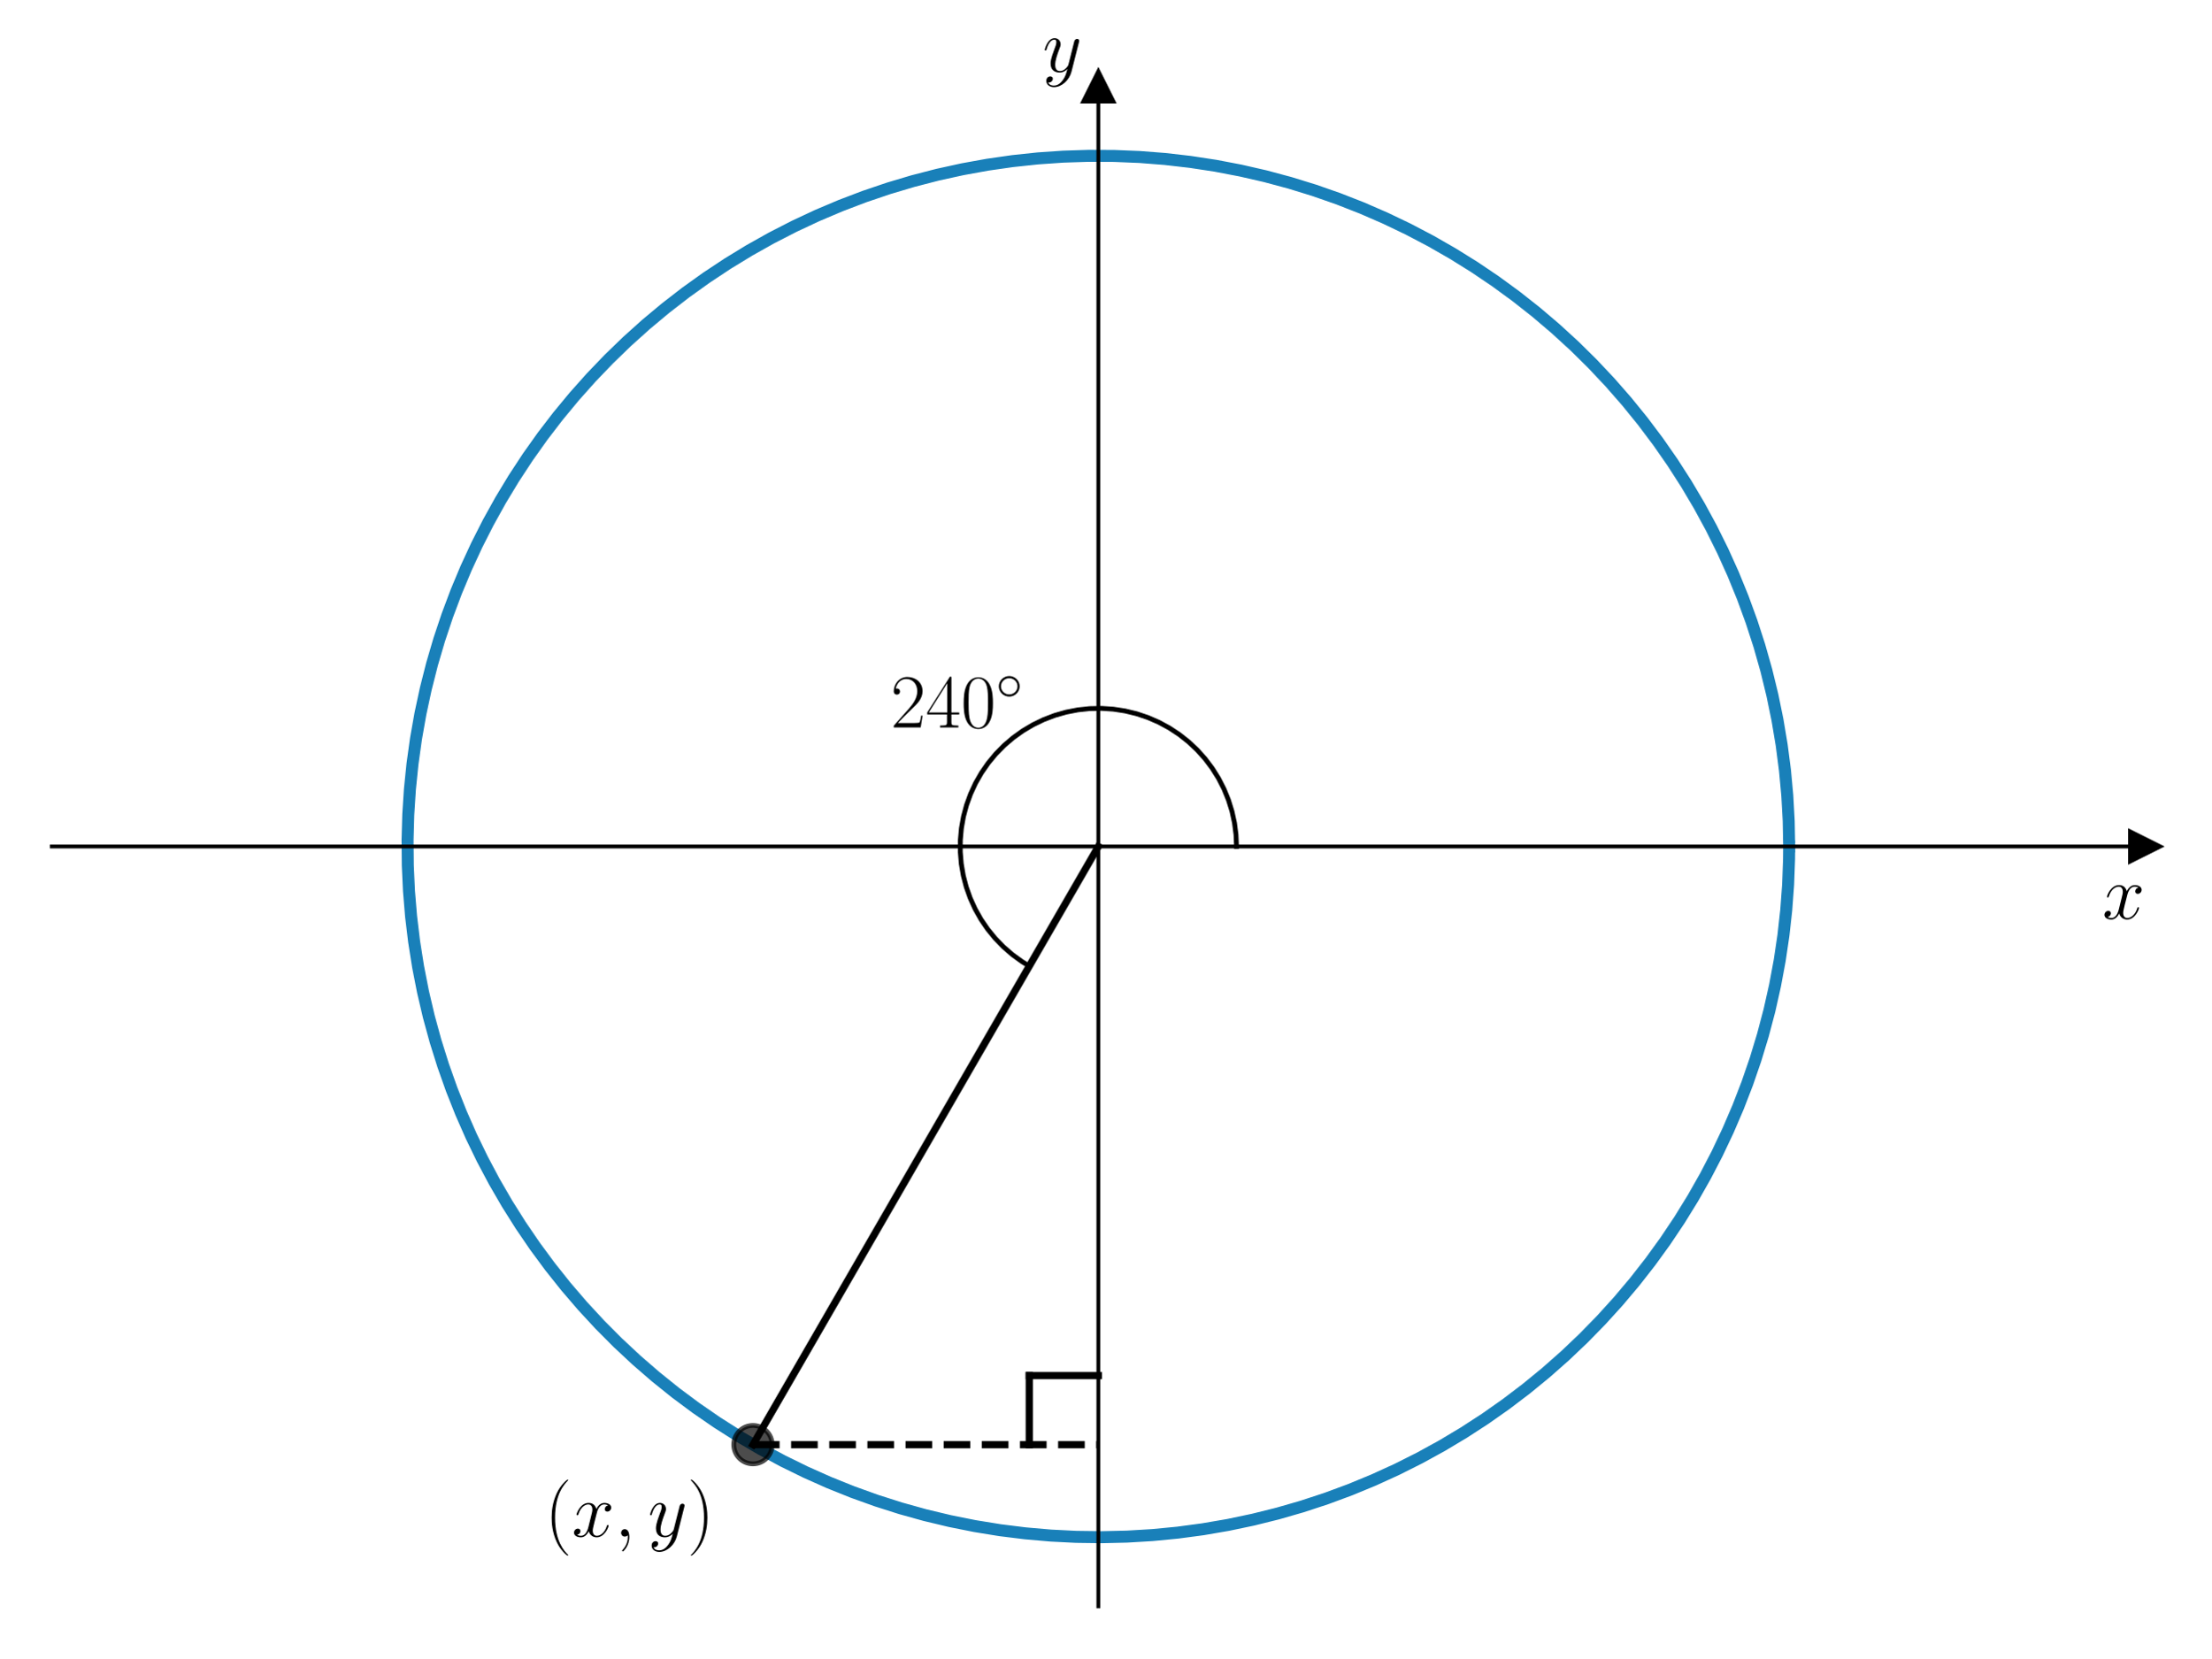
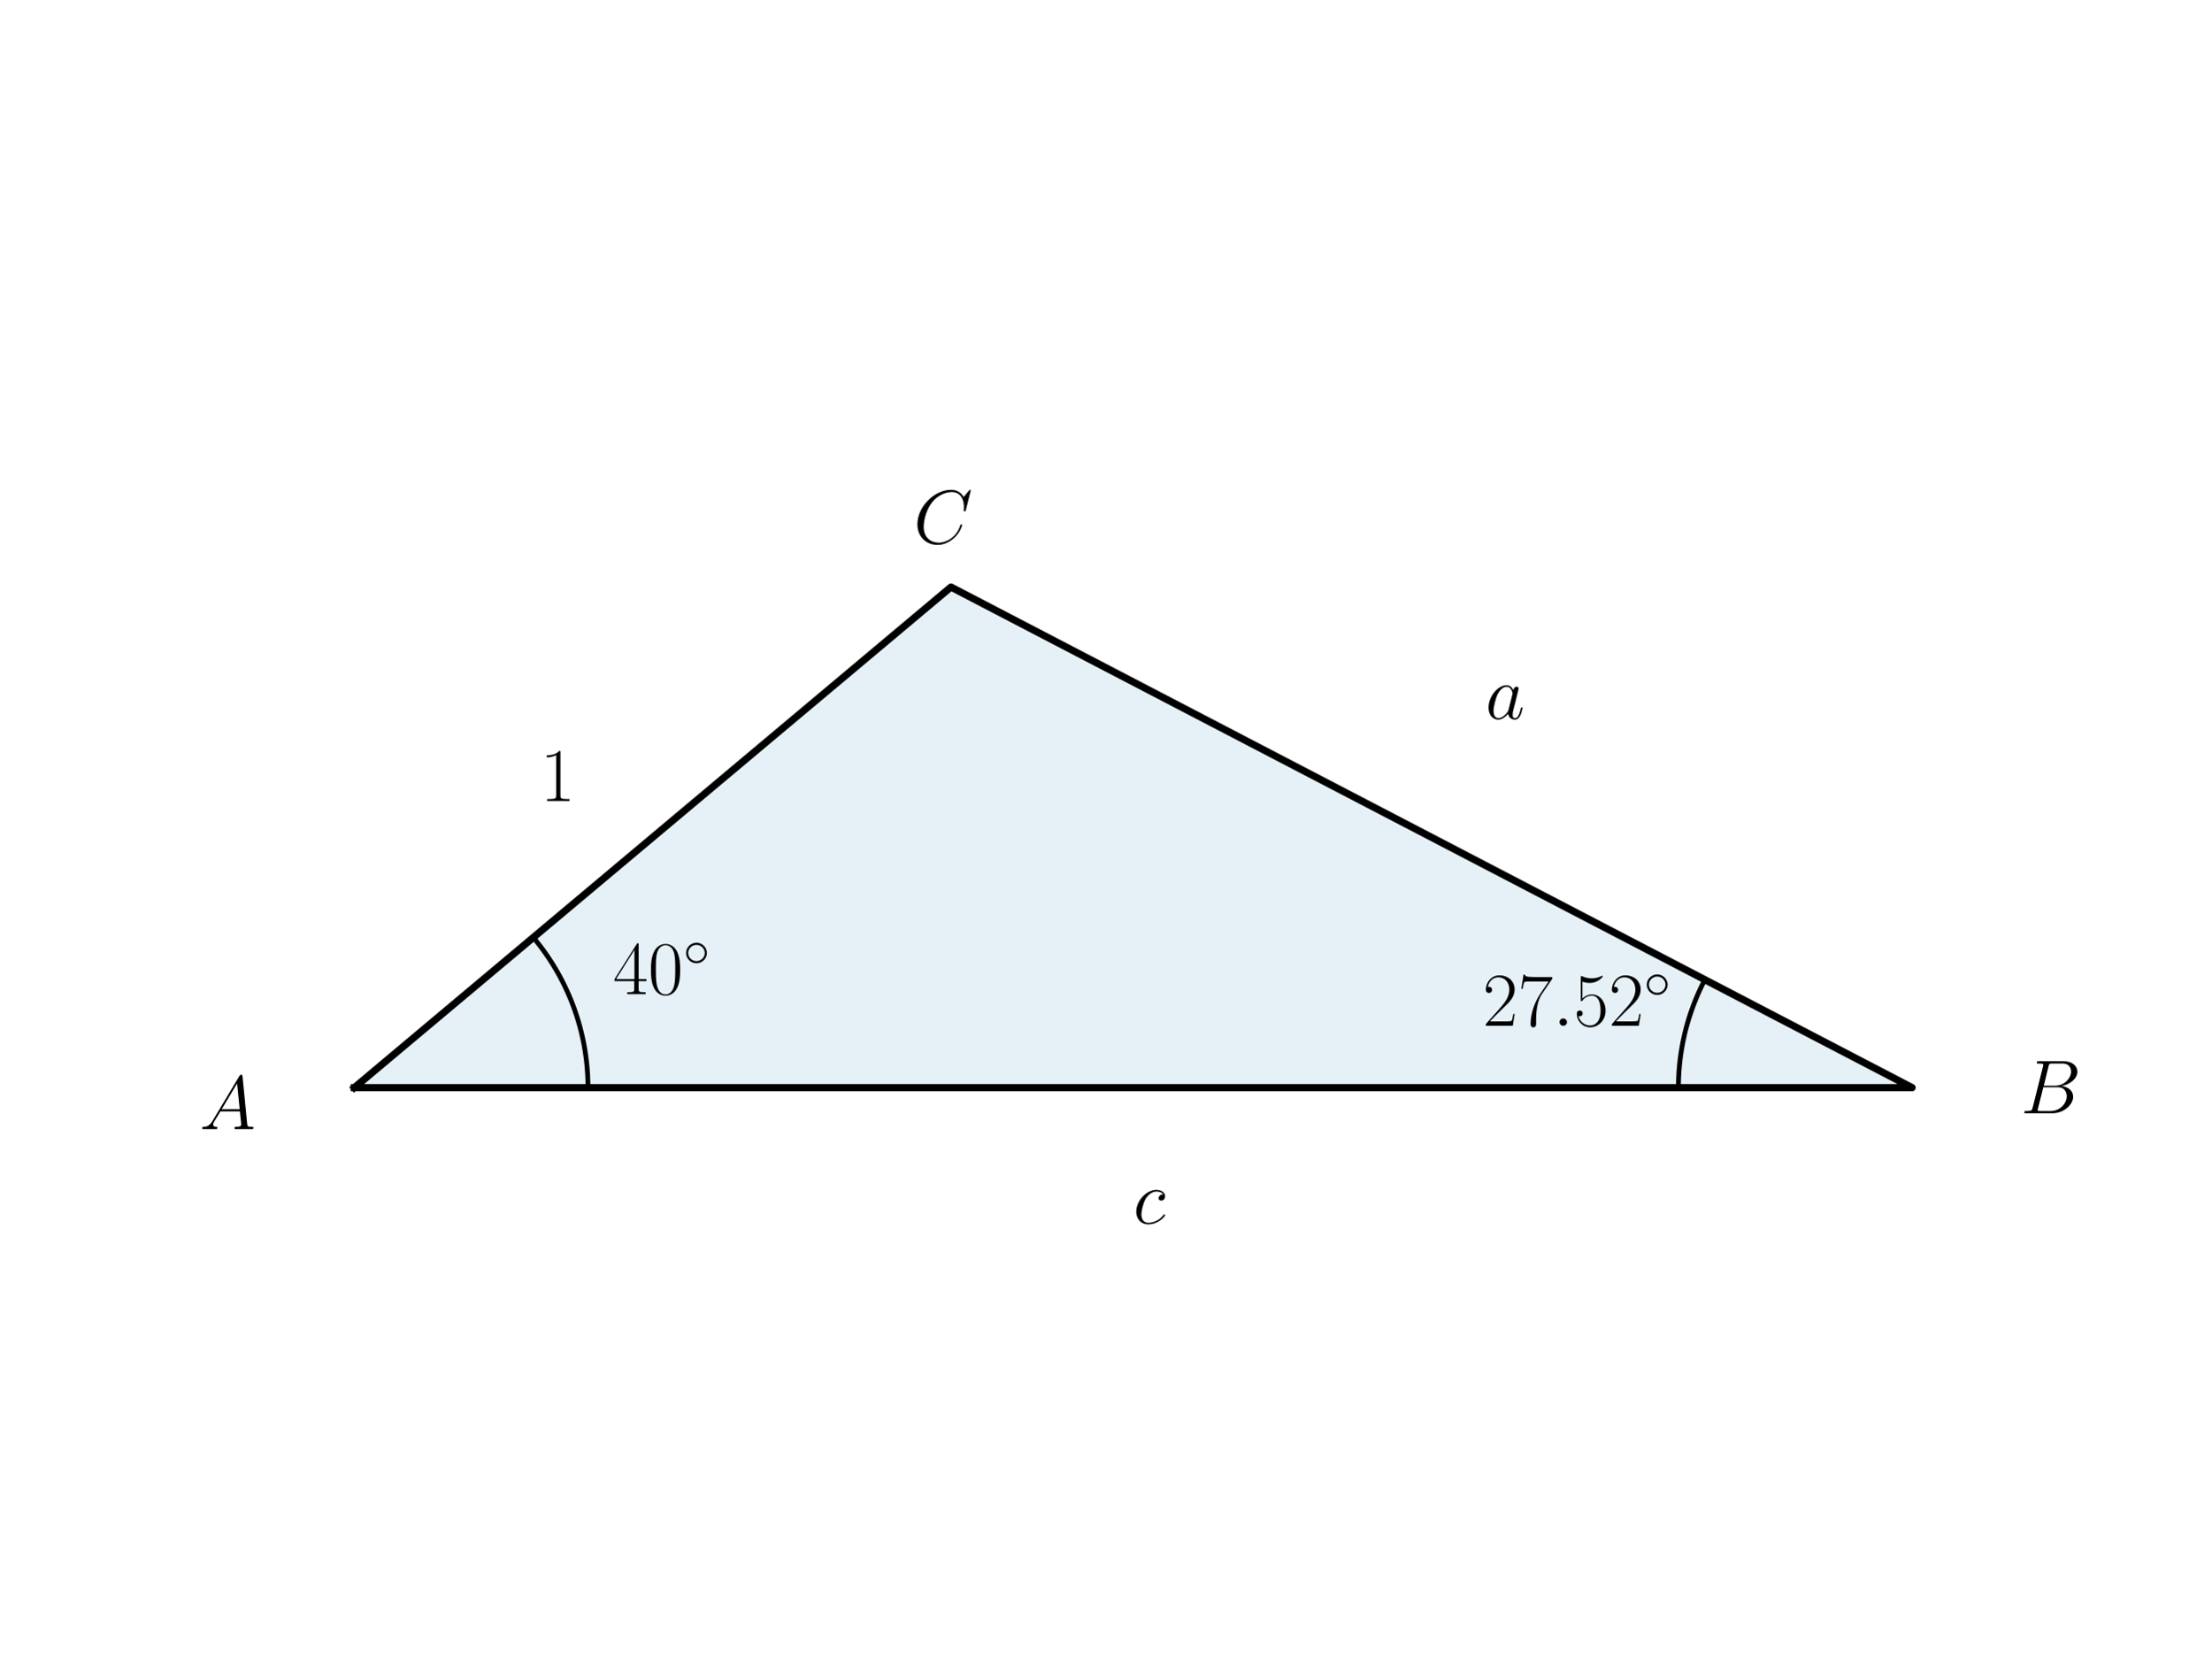
<svg xmlns="http://www.w3.org/2000/svg" xmlns:xlink="http://www.w3.org/1999/xlink" width="460.8pt" height="345.6pt" viewBox="0 0 460.8 345.6" version="1.1">
  <defs>
    <style type="text/css">*{stroke-linejoin: round; stroke-linecap: butt}</style>
  </defs>
  <g id="figure_1">
    <g id="patch_1">
      <path d="M 0 345.6  L 460.8 345.6  L 460.8 0  L 0 0  L 0 345.6  z " style="fill: none" />
    </g>
    <g id="axes_1">
      <g id="patch_2">
-         <path d="M 10.8 334.8  L 447 334.8  L 447 18.065  L 10.8 18.065  L 10.8 334.8  z " style="fill: none" />
-       </g>
-       <g id="matplotlib.axis_1">
-         <g id="text_1">
-           <g transform="translate(438.1306 191.5019) scale(0.16 -0.16)">
-             <defs>
-               <path id="CMMI12-78" d="M 3034 2606  C 2829 2567 2752 2414 2752 2293  C 2752 2139 2874 2088 2963 2088  C 3155 2088 3290 2254 3290 2427  C 3290 2695 2982 2816 2714 2816  C 2323 2816 2106 2433 2048 2312  C 1901 2816 1504 2816 1389 2816  C 736 2816 390 1980 390 1839  C 390 1814 416 1782 461 1782  C 512 1782 525 1820 538 1846  C 755 2555 1184 2689 1370 2689  C 1658 2689 1715 2420 1715 2267  C 1715 2127 1677 1980 1600 1673  L 1382 798  C 1286 415 1101 64 762 64  C 730 64 570 64 435 147  C 666 192 717 383 717 460  C 717 588 621 664 499 664  C 346 664 179 530 179 326  C 179 57 480 -64 755 -64  C 1062 -64 1280 179 1414 441  C 1517 64 1837 -64 2074 -64  C 2726 -64 3072 773 3072 913  C 3072 945 3046 971 3008 971  C 2950 971 2944 939 2925 888  C 2752 326 2381 64 2093 64  C 1869 64 1747 230 1747 492  C 1747 632 1773 734 1875 1156  L 2099 2024  C 2195 2408 2413 2689 2707 2689  C 2720 2689 2899 2689 3034 2606  z " transform="scale(0.015625)" />
-             </defs>
-             <use xlink:href="#CMMI12-78" transform="scale(0.996264)" />
-           </g>
-         </g>
-       </g>
-       <g id="matplotlib.axis_2">
-         <g id="text_2">
-           <g transform="translate(217.2894 14.96506) scale(0.16 -0.16)">
-             <defs>
-               <path id="CMMI12-79" d="M 1683 -700  C 1510 -939 1261 -1152 947 -1152  C 870 -1152 563 -1152 467 -889  C 486 -895 518 -895 531 -895  C 723 -895 851 -729 851 -582  C 851 -435 730 -384 634 -384  C 531 -384 307 -458 307 -759  C 307 -1071 582 -1286 947 -1286  C 1587 -1286 2234 -700 2413 6  L 3040 2485  C 3046 2517 3059 2556 3059 2594  C 3059 2689 2982 2753 2886 2753  C 2829 2753 2694 2727 2643 2535  L 2170 658  C 2138 543 2138 530 2086 460  C 1958 281 1747 64 1440 64  C 1082 64 1050 415 1050 588  C 1050 952 1222 1443 1395 1903  C 1466 2088 1504 2178 1504 2305  C 1504 2574 1312 2816 998 2816  C 410 2816 173 1890 173 1839  C 173 1814 198 1782 243 1782  C 301 1782 307 1807 333 1897  C 486 2433 730 2689 979 2689  C 1037 2689 1146 2689 1146 2478  C 1146 2312 1075 2127 979 1884  C 666 1047 666 837 666 683  C 666 77 1101 -64 1421 -64  C 1606 -64 1837 -6 2061 230  L 2067 224  C 1971 -147 1907 -392 1683 -700  z " transform="scale(0.015625)" />
-             </defs>
-             <use xlink:href="#CMMI12-79" transform="scale(0.996264)" />
-           </g>
-         </g>
+         <path d="M 73.833 226.699  L 398.487 226.699  L 198.183 122.357  z " clip-path="url(#p560d4dc80b)" style="fill: #0072b2; opacity: 0.1; stroke: #0072b2; stroke-linejoin: miter" />
      </g>
      <g id="line2d_1">
-         <defs>
-           <path id="m7e1128dc45" d="M 3 0  L -3 -3  L -3 3  z " style="stroke: #000000; stroke-linejoin: miter" />
-         </defs>
-         <g>
-           <use xlink:href="#m7e1128dc45" x="447" y="176.432" style="stroke: #000000; stroke-linejoin: miter" />
-         </g>
+         <path d="M 73.833 226.699  L 398.487 226.699  L 198.183 122.357  L 73.833 226.699  " clip-path="url(#p560d4dc80b)" style="fill: none; stroke: #000000; stroke-width: 1.5; stroke-linecap: square" />
      </g>
      <g id="line2d_2">
-         <defs>
-           <path id="m7c608ffec1" d="M 0 -3  L -3 3  L 3 3  z " style="stroke: #000000; stroke-linejoin: miter" />
-         </defs>
-         <g>
-           <use xlink:href="#m7c608ffec1" x="228.9" y="18.065" style="stroke: #000000; stroke-linejoin: miter" />
-         </g>
+         <path d="M 122.531 226.699  L 122.53 226.356  L 122.526 226.012  L 122.52 225.669  L 122.512 225.326  L 122.501 224.982  L 122.487 224.639  L 122.472 224.296  L 122.453 223.953  L 122.433 223.61  L 122.41 223.268  L 122.384 222.925  L 122.357 222.583  L 122.326 222.241  L 122.294 221.899  L 122.259 221.557  L 122.221 221.216  L 122.181 220.875  L 122.139 220.534  L 122.094 220.194  L 122.047 219.853  L 121.998 219.514  L 121.946 219.174  L 121.892 218.835  L 121.835 218.496  L 121.776 218.158  L 121.715 217.82  L 121.651 217.483  L 121.585 217.146  L 121.516 216.809  L 121.445 216.473  L 121.372 216.138  L 121.296 215.803  L 121.218 215.468  L 121.138 215.135  L 121.055 214.801  L 120.97 214.469  L 120.883 214.136  L 120.793 213.805  L 120.701 213.474  L 120.606 213.144  L 120.51 212.814  L 120.411 212.486  L 120.309 212.158  L 120.205 211.83  L 120.099 211.504  L 119.991 211.178  L 119.881 210.853  L 119.768 210.528  L 119.652 210.205  L 119.535 209.882  L 119.415 209.56  L 119.293 209.239  L 119.169 208.919  L 119.043 208.6  L 118.914 208.281  L 118.783 207.964  L 118.65 207.647  L 118.514 207.332  L 118.376 207.017  L 118.237 206.704  L 118.094 206.391  L 117.95 206.079  L 117.804 205.769  L 117.655 205.459  L 117.504 205.151  L 117.351 204.843  L 117.196 204.537  L 117.038 204.232  L 116.879 203.928  L 116.717 203.625  L 116.554 203.323  L 116.388 203.022  L 116.22 202.723  L 116.049 202.424  L 115.877 202.127  L 115.703 201.831  L 115.526 201.537  L 115.348 201.243  L 115.167 200.951  L 114.985 200.66  L 114.8 200.371  L 114.614 200.083  L 114.425 199.796  L 114.234 199.51  L 114.041 199.226  L 113.847 198.943  L 113.65 198.661  L 113.451 198.381  L 113.251 198.103  L 113.048 197.825  L 112.843 197.55  L 112.637 197.275  L 112.428 197.002  L 112.218 196.731  L 112.006 196.461  L 111.792 196.193  L 111.575 195.926  L 111.358 195.66  L 111.138 195.396  " clip-path="url(#p560d4dc80b)" style="fill: none; stroke: #000000; stroke-linecap: square" />
      </g>
      <g id="line2d_3">
-         <path d="M 372.87 176.432  L 372.773 171.128  L 372.48 165.831  L 371.992 160.548  L 371.309 155.287  L 370.433 150.054  L 369.365 144.858  L 368.107 139.704  L 366.659 134.6  L 365.024 129.553  L 363.205 124.57  L 361.203 119.657  L 359.021 114.821  L 356.663 110.068  L 354.131 105.406  L 351.429 100.84  L 348.561 96.377  L 345.53 92.023  L 342.341 87.783  L 338.998 83.664  L 335.505 79.671  L 331.868 75.809  L 328.091 72.083  L 324.179 68.5  L 320.138 65.062  L 315.972 61.777  L 311.689 58.646  L 307.293 55.676  L 302.791 52.87  L 298.188 50.231  L 293.492 47.764  L 288.707 45.472  L 283.842 43.357  L 278.901 41.423  L 273.893 39.673  L 268.824 38.108  L 263.701 36.731  L 258.53 35.544  L 253.319 34.547  L 248.075 33.744  L 242.805 33.135  L 237.516 32.719  L 232.215 32.5  L 226.91 32.475  L 221.608 32.646  L 216.315 33.012  L 211.04 33.574  L 205.788 34.329  L 200.568 35.277  L 195.387 36.416  L 190.251 37.746  L 185.168 39.264  L 180.144 40.968  L 175.186 42.857  L 170.301 44.926  L 165.496 47.175  L 160.777 49.598  L 156.15 52.194  L 151.622 54.959  L 147.199 57.889  L 142.887 60.979  L 138.692 64.227  L 134.619 67.626  L 130.674 71.174  L 126.863 74.864  L 123.19 78.693  L 119.661 82.654  L 116.28 86.742  L 113.052 90.952  L 109.981 95.278  L 107.072 99.715  L 104.328 104.255  L 101.753 108.894  L 99.351 113.624  L 97.125 118.44  L 95.078 123.334  L 93.213 128.301  L 91.531 133.333  L 90.037 138.423  L 88.731 143.565  L 87.615 148.752  L 86.691 153.976  L 85.96 159.23  L 85.423 164.508  L 85.082 169.803  L 84.935 175.106  L 84.984 180.411  L 85.228 185.711  L 85.667 190.998  L 86.301 196.265  L 87.129 201.505  L 88.149 206.711  L 89.36 211.877  L 90.761 216.994  L 92.349 222.055  L 94.122 227.055  L 96.079 231.987  L 98.216 236.843  L 100.531 241.616  L 103.019 246.302  L 105.679 250.892  L 108.506 255.381  L 111.496 259.763  L 114.646 264.032  L 117.951 268.182  L 121.407 272.208  L 125.009 276.103  L 128.751 279.863  L 132.63 283.483  L 136.64 286.957  L 140.774 290.281  L 145.029 293.45  L 149.397 296.461  L 153.873 299.309  L 158.451 301.989  L 163.125 304.5  L 167.888 306.836  L 172.734 308.996  L 177.656 310.975  L 182.648 312.771  L 187.702 314.383  L 192.813 315.807  L 197.973 317.042  L 203.174 318.086  L 208.41 318.938  L 213.675 319.596  L 218.96 320.06  L 224.258 320.328  L 229.563 320.402  L 234.867 320.279  L 240.162 319.962  L 245.443 319.449  L 250.701 318.743  L 255.929 317.843  L 261.121 316.751  L 266.269 315.469  L 271.366 313.998  L 276.405 312.34  L 281.381 310.497  L 286.284 308.472  L 291.11 306.269  L 295.851 303.888  L 300.502 301.335  L 305.055 298.612  L 309.505 295.724  L 313.845 292.673  L 318.07 289.464  L 322.174 286.102  L 326.151 282.591  L 329.997 278.936  L 333.704 275.142  L 337.27 271.213  L 340.689 267.156  L 343.955 262.976  L 347.066 258.678  L 350.016 254.269  L 352.801 249.754  L 355.418 245.139  L 357.864 240.431  L 360.134 235.636  L 362.226 230.761  L 364.138 225.812  L 365.865 220.796  L 367.406 215.719  L 368.76 210.589  L 369.923 205.413  L 370.895 200.198  L 371.675 194.95  L 372.26 189.677  L 372.651 184.387  L 372.846 179.085  L 372.87 176.432  L 372.87 176.432  " clip-path="url(#p7a9674c977)" style="fill: none; stroke: #0072b2; stroke-opacity: 0.9; stroke-width: 2.5; stroke-linecap: square" />
+         <path d="M 349.789 226.699  L 349.79 226.463  L 349.791 226.227  L 349.794 225.99  L 349.798 225.754  L 349.803 225.518  L 349.81 225.282  L 349.817 225.046  L 349.826 224.81  L 349.835 224.574  L 349.846 224.338  L 349.858 224.102  L 349.872 223.866  L 349.886 223.63  L 349.901 223.394  L 349.918 223.159  L 349.936 222.923  L 349.955 222.688  L 349.975 222.452  L 349.996 222.217  L 350.018 221.982  L 350.042 221.747  L 350.066 221.512  L 350.092 221.277  L 350.119 221.042  L 350.147 220.808  L 350.176 220.573  L 350.206 220.339  L 350.238 220.105  L 350.27 219.871  L 350.304 219.637  L 350.339 219.403  L 350.375 219.17  L 350.412 218.937  L 350.45 218.704  L 350.489 218.471  L 350.53 218.238  L 350.571 218.005  L 350.614 217.773  L 350.658 217.541  L 350.703 217.309  L 350.749 217.077  L 350.796 216.846  L 350.845 216.615  L 350.894 216.384  L 350.945 216.153  L 350.996 215.922  L 351.049 215.692  L 351.103 215.462  L 351.158 215.232  L 351.214 215.003  L 351.272 214.774  L 351.33 214.545  L 351.39 214.316  L 351.45 214.088  L 351.512 213.86  L 351.575 213.632  L 351.639 213.405  L 351.704 213.178  L 351.77 212.951  L 351.837 212.724  L 351.906 212.498  L 351.975 212.272  L 352.046 212.047  L 352.117 211.822  L 352.19 211.597  L 352.264 211.373  L 352.339 211.149  L 352.415 210.925  L 352.492 210.702  L 352.57 210.479  L 352.649 210.256  L 352.729 210.034  L 352.811 209.812  L 352.893 209.591  L 352.977 209.37  L 353.061 209.149  L 353.147 208.929  L 353.234 208.71  L 353.321 208.49  L 353.41 208.271  L 353.5 208.053  L 353.591 207.835  L 353.683 207.617  L 353.776 207.4  L 353.87 207.184  L 353.966 206.967  L 354.062 206.752  L 354.159 206.536  L 354.258 206.322  L 354.357 206.107  L 354.457 205.893  L 354.559 205.68  L 354.661 205.467  L 354.765 205.255  L 354.869 205.043  L 354.975 204.832  L 355.081 204.621  L 355.189 204.411  L 355.298 204.201  " clip-path="url(#p560d4dc80b)" style="fill: none; stroke: #000000; stroke-linecap: square" />
      </g>
-       <g id="line2d_4">
-         <path d="M 228.9 176.432  L 156.914 301.115  " clip-path="url(#p7a9674c977)" style="fill: none; stroke: #000000; stroke-width: 1.5; stroke-linecap: square" />
-       </g>
-       <g id="line2d_5">
-         <path d="M 156.914 301.115  L 228.9 301.115  " clip-path="url(#p7a9674c977)" style="fill: none; stroke-dasharray: 5.55,2.4; stroke-dashoffset: 0; stroke: #000000; stroke-width: 1.5" />
-       </g>
-       <g id="line2d_6">
-         <defs>
-           <path id="m3121efc7c9" d="M 0 4  C 1.061 4 2.078 3.579 2.828 2.828  C 3.579 2.078 4 1.061 4 0  C 4 -1.061 3.579 -2.078 2.828 -2.828  C 2.078 -3.579 1.061 -4 0 -4  C -1.061 -4 -2.078 -3.579 -2.828 -2.828  C -3.579 -2.078 -4 -1.061 -4 0  C -4 1.061 -3.579 2.078 -2.828 2.828  C -2.078 3.579 -1.061 4 0 4  z " style="stroke: #000000; stroke-opacity: 0.7" />
-         </defs>
-         <g clip-path="url(#p7a9674c977)">
-           <use xlink:href="#m3121efc7c9" x="156.914" y="301.115" style="fill-opacity: 0.7; stroke: #000000; stroke-opacity: 0.7" />
-         </g>
-       </g>
-       <g id="line2d_7">
-         <path d="M 228.9 286.718  L 214.503 286.718  " clip-path="url(#p7a9674c977)" style="fill: none; stroke: #000000; stroke-width: 1.5; stroke-linecap: square" />
-       </g>
-       <g id="line2d_8">
-         <path d="M 214.503 286.718  L 214.503 301.115  " clip-path="url(#p7a9674c977)" style="fill: none; stroke: #000000; stroke-width: 1.5; stroke-linecap: square" />
-       </g>
-       <g id="line2d_9">
-         <path d="M 257.694 176.432  L 257.587 173.959  L 257.269 171.505  L 256.741 169.087  L 256.007 166.723  L 255.073 164.431  L 253.946 162.227  L 252.633 160.129  L 251.146 158.15  L 249.493 156.308  L 247.689 154.613  L 245.746 153.08  L 243.678 151.72  L 241.501 150.542  L 239.231 149.555  L 236.885 148.767  L 234.479 148.184  L 232.033 147.809  L 229.563 147.646  L 227.088 147.695  L 224.627 147.957  L 222.197 148.429  L 219.817 149.108  L 217.504 149.989  L 215.275 151.065  L 213.147 152.329  L 211.135 153.771  L 209.255 155.381  L 207.519 157.146  L 205.942 159.053  L 204.534 161.089  L 203.306 163.238  L 202.268 165.485  L 201.426 167.812  L 200.787 170.204  L 200.356 172.641  L 200.136 175.106  L 200.128 177.581  L 200.333 180.048  L 200.75 182.488  L 201.374 184.883  L 202.201 187.216  L 203.226 189.469  L 204.44 191.626  L 205.836 193.67  L 207.401 195.587  L 209.126 197.363  L 210.996 198.984  L 212.999 200.438  L 214.503 201.369  L 214.503 201.369  " clip-path="url(#p7a9674c977)" style="fill: none; stroke: #000000; stroke-linecap: square" />
-       </g>
-       <g id="patch_3">
-         <path d="M 228.9 334.8  L 228.9 18.065  " style="fill: none; stroke: #000000; stroke-width: 0.8; stroke-linejoin: miter; stroke-linecap: square" />
-       </g>
-       <g id="patch_4">
-         <path d="M 447 334.8  L 447 18.065  " style="fill: none" />
-       </g>
-       <g id="patch_5">
-         <path d="M 10.8 176.432  L 447 176.432  " style="fill: none; stroke: #000000; stroke-width: 0.8; stroke-linejoin: miter; stroke-linecap: square" />
-       </g>
-       <g id="patch_6">
-         <path d="M 10.8 18.065  L 447 18.065  " style="fill: none" />
-       </g>
-       <g id="text_3">
-         <g transform="translate(113.5323 320.2684) scale(0.16 -0.16)">
+       <g id="text_1">
+         <g transform="translate(127.7416 207.2071) scale(0.16 -0.16)">
          <defs>
-             <path id="CMR17-28" d="M 1958 -1561  C 1958 -1555 1958 -1542 1939 -1523  C 1645 -1224 858 -407 858 1581  C 858 3569 1632 4379 1946 4697  C 1946 4704 1958 4717 1958 4736  C 1958 4755 1939 4768 1914 4768  C 1843 4768 1299 4296 986 3594  C 666 2887 576 2199 576 1588  C 576 1128 621 351 1005 -471  C 1312 -1135 1837 -1600 1914 -1600  C 1946 -1600 1958 -1587 1958 -1561  z " transform="scale(0.015625)" />
-             <path id="CMMI12-3b" d="M 1248 -31  C 1248 343 1126 619 864 619  C 659 619 557 453 557 313  C 557 172 653 0 870 0  C 954 0 1024 26 1082 83  C 1094 96 1101 96 1107 96  C 1120 96 1120 5 1120 -27  C 1120 -240 1082 -659 710 -1080  C 640 -1157 640 -1170 640 -1183  C 640 -1216 672 -1248 704 -1248  C 755 -1248 1248 -771 1248 -31  z " transform="scale(0.015625)" />
-             <path id="CMR17-29" d="M 1683 1581  C 1683 2040 1638 2817 1254 3639  C 947 4303 422 4768 346 4768  C 326 4768 301 4761 301 4729  C 301 4717 307 4710 314 4697  C 621 4378 1402 3568 1402 1584  C 1402 -407 627 -1217 314 -1537  C 307 -1549 301 -1556 301 -1568  C 301 -1600 326 -1600 346 -1600  C 416 -1600 960 -1128 1274 -426  C 1594 281 1683 969 1683 1581  z " transform="scale(0.015625)" />
-           </defs>
-           <use xlink:href="#CMR17-28" transform="scale(0.996264)" />
-           <use xlink:href="#CMMI12-78" transform="translate(35.28077 0) scale(0.996264)" />
-           <use xlink:href="#CMMI12-3b" transform="translate(90.71483 0) scale(0.996264)" />
-           <use xlink:href="#CMMI12-79" transform="translate(134.4164 0) scale(0.996264)" />
-           <use xlink:href="#CMR17-29" transform="translate(185.5552 0) scale(0.996264)" />
-         </g>
-       </g>
-       <g id="text_4">
-         <g transform="translate(185.61 151.6232) scale(0.16 -0.16)">
-           <defs>
-             <path id="CMR17-32" d="M 2669 989  L 2554 989  C 2490 536 2438 459 2413 420  C 2381 369 1920 369 1830 369  L 602 369  C 832 619 1280 1072 1824 1597  C 2214 1967 2669 2402 2669 3035  C 2669 3790 2067 4224 1395 4224  C 691 4224 262 3604 262 3030  C 262 2780 448 2748 525 2748  C 589 2748 781 2787 781 3010  C 781 3207 614 3264 525 3264  C 486 3264 448 3258 422 3245  C 544 3790 915 4058 1306 4058  C 1862 4058 2227 3617 2227 3035  C 2227 2479 1901 2000 1536 1584  L 262 146  L 262 0  L 2515 0  L 2669 989  z " transform="scale(0.015625)" />
            <path id="CMR17-34" d="M 2150 4122  C 2150 4256 2144 4256 2029 4256  L 128 1254  L 128 1088  L 1779 1088  L 1779 457  C 1779 224 1766 160 1318 160  L 1197 160  L 1197 0  C 1402 0 1747 0 1965 0  C 2182 0 2528 0 2733 0  L 2733 160  L 2611 160  C 2163 160 2150 224 2150 457  L 2150 1088  L 2803 1088  L 2803 1254  L 2150 1254  L 2150 4122  z M 1798 3703  L 1798 1254  L 256 1254  L 1798 3703  z " transform="scale(0.015625)" />
            <path id="CMR17-30" d="M 2688 2025  C 2688 2416 2682 3080 2413 3591  C 2176 4039 1798 4198 1466 4198  C 1158 4198 768 4058 525 3597  C 269 3118 243 2524 243 2025  C 243 1661 250 1106 448 619  C 723 -39 1216 -128 1466 -128  C 1760 -128 2208 -7 2470 600  C 2662 1042 2688 1559 2688 2025  z M 1466 -26  C 1056 -26 813 325 723 812  C 653 1188 653 1738 653 2096  C 653 2588 653 2997 736 3387  C 858 3929 1216 4096 1466 4096  C 1728 4096 2067 3923 2189 3400  C 2272 3036 2278 2607 2278 2096  C 2278 1680 2278 1169 2202 792  C 2067 95 1690 -26 1466 -26  z " transform="scale(0.015625)" />
            <path id="CMSY10-e" d="M 2842 1600  C 2842 2277 2272 2828 1600 2828  C 909 2828 352 2264 352 1600  C 352 930 909 372 1600 372  C 2272 372 2842 923 2842 1600  z M 1600 628  C 1043 628 608 1070 608 1600  C 608 2130 1050 2572 1600 2572  C 2131 2572 2586 2142 2586 1600  C 2586 1058 2131 628 1600 628  z " transform="scale(0.015625)" />
          </defs>
+           <use xlink:href="#CMR17-34" transform="scale(0.996264)" />
+           <use xlink:href="#CMR17-30" transform="translate(45.69048 0) scale(0.996264)" />
+           <use xlink:href="#CMSY10-e" transform="translate(91.38095 36.15364) scale(0.697382)" />
+         </g>
+       </g>
+       <g id="text_2">
+         <g transform="translate(41.58154 235.338) scale(0.16 -0.16)">
+           <defs>
+             <path id="CMMI12-41" d="M 1088 691  C 864 314 646 186 339 186  C 269 180 218 180 218 58  C 218 24 250 0 294 0  C 410 0 698 0 813 0  C 998 0 1203 0 1382 0  C 1421 0 1498 0 1498 122  C 1498 180 1446 186 1408 186  C 1261 186 1139 236 1139 388  C 1139 476 1178 546 1261 685  L 1747 1479  L 3379 1479  C 3386 1423 3386 1373 3392 1316  C 3411 1152 3488 495 3488 376  C 3488 186 3162 186 3059 186  C 2989 186 2918 186 2918 70  C 2918 0 2976 0 3014 0  C 3123 0 3251 0 3360 0  L 3725 0  C 4115 0 4397 0 4403 0  C 4448 0 4518 0 4518 122  C 4518 186 4461 186 4365 186  C 4013 186 4006 244 3987 434  L 3597 4404  C 3584 4531 3558 4544 3488 4544  C 3424 4544 3386 4531 3328 4435  L 1088 691  z M 1856 1664  L 3142 3819  L 3360 1664  L 1856 1664  z " transform="scale(0.015625)" />
+           </defs>
+           <use xlink:href="#CMMI12-41" transform="scale(0.996264)" />
+         </g>
+       </g>
+       <g id="text_3">
+         <g transform="translate(309.0061 213.8104) scale(0.16 -0.16)">
+           <defs>
+             <path id="CMR17-32" d="M 2669 989  L 2554 989  C 2490 536 2438 459 2413 420  C 2381 369 1920 369 1830 369  L 602 369  C 832 619 1280 1072 1824 1597  C 2214 1967 2669 2402 2669 3035  C 2669 3790 2067 4224 1395 4224  C 691 4224 262 3604 262 3030  C 262 2780 448 2748 525 2748  C 589 2748 781 2787 781 3010  C 781 3207 614 3264 525 3264  C 486 3264 448 3258 422 3245  C 544 3790 915 4058 1306 4058  C 1862 4058 2227 3617 2227 3035  C 2227 2479 1901 2000 1536 1584  L 262 146  L 262 0  L 2515 0  L 2669 989  z " transform="scale(0.015625)" />
+             <path id="CMR17-37" d="M 2886 3941  L 2886 4081  L 1382 4081  C 634 4081 621 4165 595 4288  L 480 4288  L 294 3094  L 410 3094  C 429 3215 474 3540 550 3661  C 589 3712 1062 3712 1171 3712  L 2579 3712  L 1869 2661  C 1395 1954 1069 999 1069 165  C 1069 89 1069 -128 1299 -128  C 1530 -128 1530 89 1530 171  L 1530 465  C 1530 1508 1709 2196 2003 2636  L 2886 3941  z " transform="scale(0.015625)" />
+             <path id="CMMI12-3a" d="M 1178 307  C 1178 492 1024 619 870 619  C 685 619 557 466 557 313  C 557 128 710 0 864 0  C 1050 0 1178 153 1178 307  z " transform="scale(0.015625)" />
+             <path id="CMR17-35" d="M 730 3692  C 794 3666 1056 3584 1325 3584  C 1920 3584 2246 3911 2432 4100  C 2432 4157 2432 4192 2394 4192  C 2387 4192 2374 4192 2323 4163  C 2099 4058 1837 3973 1517 3973  C 1325 3973 1037 3999 723 4139  C 653 4171 640 4171 634 4171  C 602 4171 595 4164 595 4037  L 595 2203  C 595 2089 595 2057 659 2057  C 691 2057 704 2070 736 2114  C 941 2401 1222 2522 1542 2522  C 1766 2522 2246 2382 2246 1289  C 2246 1085 2246 715 2054 421  C 1894 159 1645 25 1370 25  C 947 25 518 320 403 814  C 429 807 480 795 506 795  C 589 795 749 840 749 1038  C 749 1210 627 1280 506 1280  C 358 1280 262 1190 262 1011  C 262 454 704 -128 1382 -128  C 2042 -128 2669 440 2669 1264  C 2669 2030 2170 2624 1549 2624  C 1222 2624 947 2503 730 2274  L 730 3692  z " transform="scale(0.015625)" />
+           </defs>
          <use xlink:href="#CMR17-32" transform="scale(0.996264)" />
-           <use xlink:href="#CMR17-34" transform="translate(45.69048 0) scale(0.996264)" />
-           <use xlink:href="#CMR17-30" transform="translate(91.38095 0) scale(0.996264)" />
-           <use xlink:href="#CMSY10-e" transform="translate(137.0714 36.15364) scale(0.697382)" />
+           <use xlink:href="#CMR17-37" transform="translate(45.69048 0) scale(0.996264)" />
+           <use xlink:href="#CMMI12-3a" transform="translate(91.38095 0) scale(0.996264)" />
+           <use xlink:href="#CMR17-35" transform="translate(118.4781 0) scale(0.996264)" />
+           <use xlink:href="#CMR17-32" transform="translate(164.1686 0) scale(0.996264)" />
+           <use xlink:href="#CMSY10-e" transform="translate(209.8591 36.15364) scale(0.697382)" />
+         </g>
+       </g>
+       <g id="text_4">
+         <g transform="translate(421.0879 232.0363) scale(0.16 -0.16)">
+           <defs>
+             <path id="CMMI12-42" d="M 2342 3921  C 2400 4160 2426 4160 2675 4160  L 3507 4160  C 4230 4160 4230 3544 4230 3485  C 4230 2966 3712 2304 2867 2304  L 1946 2304  L 2342 3921  z M 3424 2275  C 4122 2402 4755 2886 4755 3473  C 4755 3970 4314 4352 3590 4352  L 1536 4352  C 1414 4352 1357 4352 1357 4226  C 1357 4160 1414 4160 1510 4160  C 1901 4160 1901 4112 1901 4044  C 1901 4032 1901 3993 1875 3897  L 1011 472  C 954 249 941 185 493 185  C 371 185 307 185 307 70  C 307 0 346 0 474 0  L 2669 0  C 3648 0 4403 739 4403 1383  C 4403 1906 3942 2224 3424 2275  z M 2515 185  L 1651 185  C 1562 185 1549 185 1510 192  C 1440 198 1434 211 1434 261  C 1434 305 1446 343 1459 399  L 1907 2176  L 3110 2176  C 3866 2176 3866 1483 3866 1433  C 3866 828 3309 185 2515 185  z " transform="scale(0.015625)" />
+           </defs>
+           <use xlink:href="#CMMI12-42" transform="scale(0.996264)" />
+         </g>
+       </g>
+       <g id="text_5">
+         <g transform="translate(190.3925 113.2513) scale(0.16 -0.16)">
+           <defs>
+             <path id="CMMI12-43" d="M 4781 4423  C 4781 4480 4736 4480 4723 4480  C 4710 4480 4685 4480 4634 4416  L 4192 3882  C 3968 4264 3616 4480 3136 4480  C 1754 4480 320 3088 320 1595  C 320 533 1069 -128 2003 -128  C 2515 -128 2963 88 3334 400  C 3891 863 4058 1481 4058 1531  C 4058 1588 4006 1588 3987 1588  C 3930 1588 3923 1550 3910 1524  C 3616 534 2752 57 2112 57  C 1434 57 845 489 845 1391  C 845 1595 909 2700 1632 3532  C 1984 3939 2586 4295 3194 4295  C 3898 4295 4211 3717 4211 3068  C 4211 2903 4192 2764 4192 2738  C 4192 2681 4256 2681 4275 2681  C 4346 2681 4352 2687 4378 2801  L 4781 4423  z " transform="scale(0.015625)" />
+           </defs>
+           <use xlink:href="#CMMI12-43" transform="scale(0.996264)" />
+         </g>
+       </g>
+       <g id="text_6">
+         <g transform="translate(236.16 255.0331) scale(0.16 -0.16)">
+           <defs>
+             <path id="CMMI12-63" d="M 2502 2431  C 2381 2431 2323 2431 2234 2355  C 2195 2323 2125 2227 2125 2125  C 2125 1997 2221 1920 2342 1920  C 2496 1920 2669 2044 2669 2292  C 2669 2588 2374 2816 1933 2816  C 1094 2816 256 1903 256 996  C 256 441 602 -64 1254 -64  C 2125 -64 2675 622 2675 706  C 2675 744 2637 776 2611 776  C 2592 776 2586 770 2528 713  C 2118 162 1510 64 1267 64  C 826 64 685 446 685 764  C 685 988 794 1605 1024 2039  C 1190 2338 1536 2682 1939 2682  C 2022 2682 2374 2682 2502 2431  z " transform="scale(0.015625)" />
+           </defs>
+           <use xlink:href="#CMMI12-63" transform="scale(0.996264)" />
+         </g>
+       </g>
+       <g id="text_7">
+         <g transform="translate(309.584 149.8337) scale(0.16 -0.16)">
+           <defs>
+             <path id="CMMI12-61" d="M 1926 760  C 1894 651 1894 639 1805 517  C 1664 338 1382 64 1082 64  C 819 64 672 300 672 677  C 672 1028 870 1743 992 2012  C 1210 2459 1510 2689 1760 2689  C 2182 2689 2266 2165 2266 2114  C 2266 2108 2246 2024 2240 2012  L 1926 760  z M 2336 2395  C 2266 2561 2093 2816 1760 2816  C 1037 2816 256 1884 256 939  C 256 307 627 -64 1062 -64  C 1414 -64 1715 211 1894 422  C 1958 45 2259 -64 2451 -64  C 2643 -64 2797 51 2912 281  C 3014 498 3104 888 3104 913  C 3104 945 3078 971 3040 971  C 2982 971 2976 939 2950 843  C 2854 466 2733 64 2470 64  C 2285 64 2272 230 2272 358  C 2272 505 2291 575 2349 824  C 2394 984 2426 1124 2477 1309  C 2714 2267 2771 2497 2771 2535  C 2771 2625 2701 2695 2605 2695  C 2400 2695 2349 2472 2336 2395  z " transform="scale(0.015625)" />
+           </defs>
+           <use xlink:href="#CMMI12-61" transform="scale(0.996264)" />
+         </g>
+       </g>
+       <g id="text_8">
+         <g transform="translate(112.5524 166.9451) scale(0.16 -0.16)">
+           <defs>
+             <path id="CMR17-31" d="M 1702 4058  C 1702 4192 1696 4192 1606 4192  C 1357 3916 979 3827 621 3827  C 602 3827 570 3827 563 3808  C 557 3795 557 3782 557 3648  C 755 3648 1088 3686 1344 3839  L 1344 461  C 1344 236 1331 160 781 160  L 589 160  L 589 0  C 896 0 1216 0 1523 0  C 1830 0 2150 0 2458 0  L 2458 160  L 2266 160  C 1715 160 1702 230 1702 458  L 1702 4058  z " transform="scale(0.015625)" />
+           </defs>
+           <use xlink:href="#CMR17-31" transform="scale(0.996264)" />
        </g>
      </g>
    </g>
  </g>
  <defs>
-     <clipPath id="p7a9674c977">
-       <rect x="10.8" y="18.065" width="436.2" height="316.735" />
+     <clipPath id="p560d4dc80b">
+       <rect x="57.6" y="41.472" width="357.12" height="266.112" />
    </clipPath>
  </defs>
</svg>
